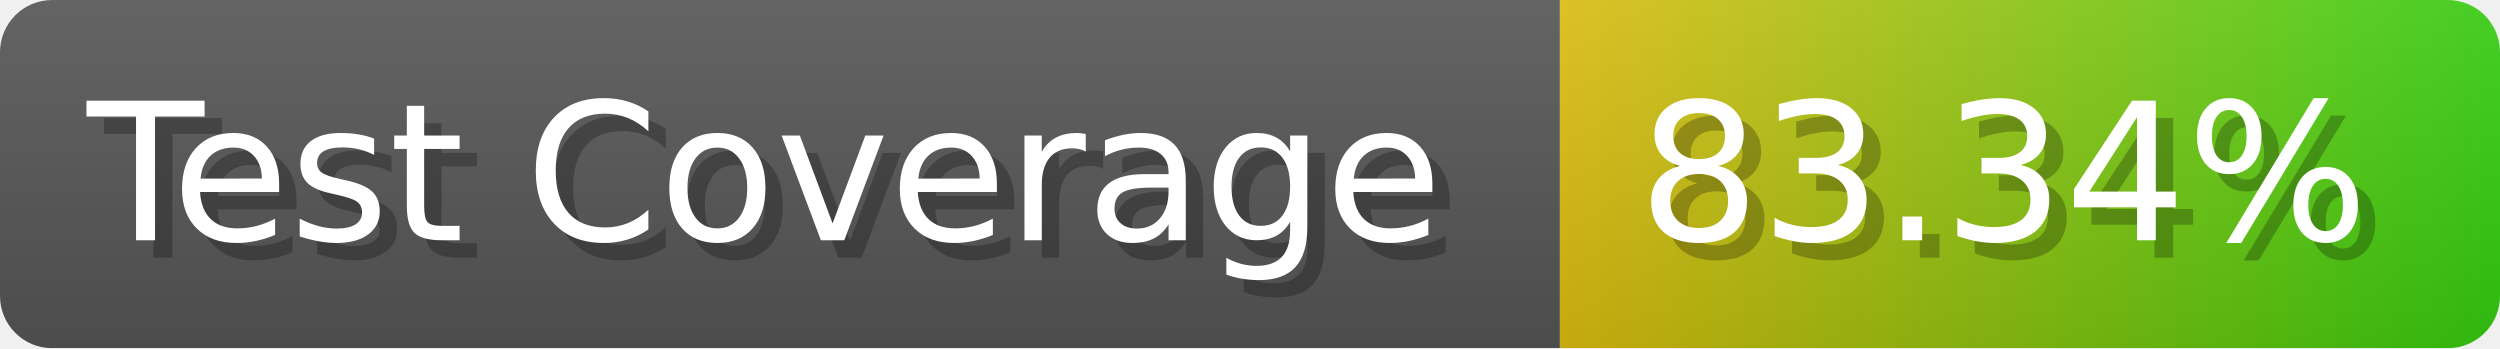
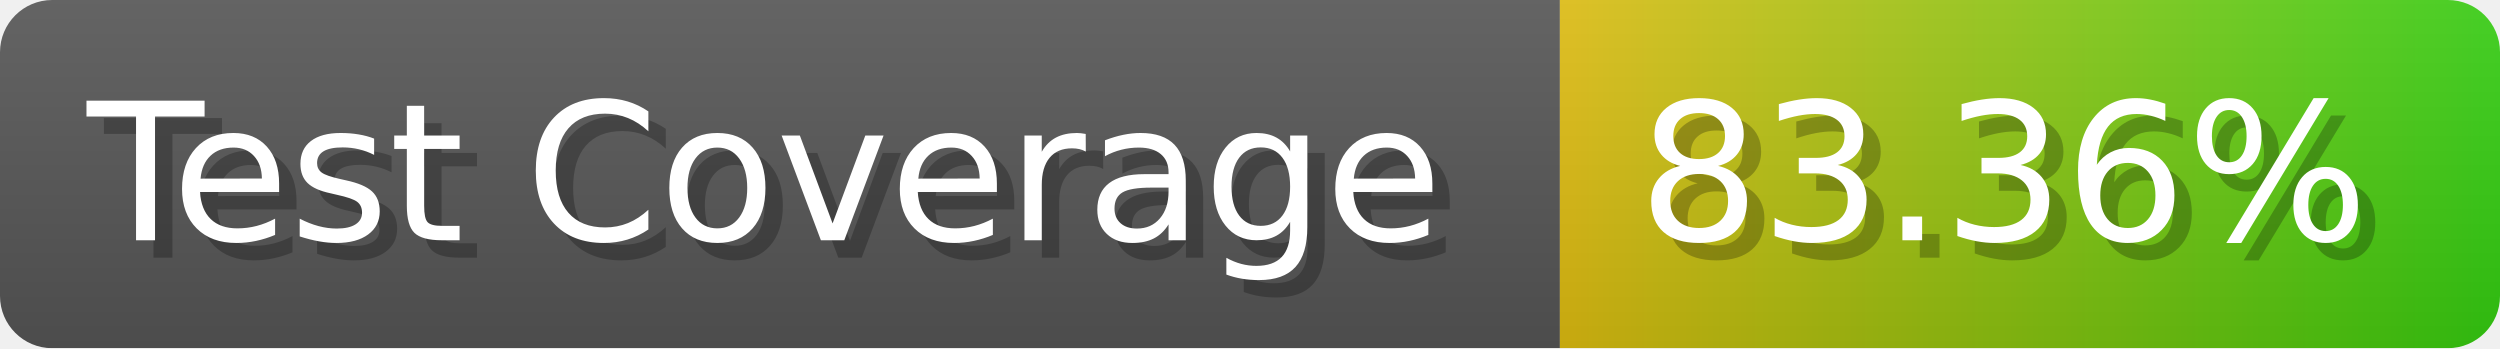
- <svg xmlns="http://www.w3.org/2000/svg" width="143.6" height="20" viewBox="0 0 1436 200" role="img" aria-label="Test Coverage: 83.34%">
+ <svg xmlns="http://www.w3.org/2000/svg" width="143.6" height="20" viewBox="0 0 1436 200" role="img" aria-label="Test Coverage: 83.36%">
  <linearGradient id="a" x2="0" y2="100%">
    <stop offset="0" stop-opacity=".1" stop-color="#EEE" />
    <stop offset="1" stop-opacity=".1" />
  </linearGradient>
  <mask id="m">
    <rect width="1436" height="200" rx="30" fill="#FFF" />
  </mask>
  <g mask="url(#m)">
    <rect width="896" height="200" fill="#555" />
    <rect width="540" height="200" fill="url(#x)" x="896" />
    <rect width="1436" height="200" fill="url(#a)" />
  </g>
  <g aria-hidden="true" fill="#fff" text-anchor="start" font-family="Verdana,DejaVu Sans,sans-serif" font-size="110">
    <text x="60" y="148" textLength="796" fill="#000" opacity="0.25">Test Coverage</text>
    <text x="50" y="138" textLength="796">Test Coverage</text>
-     <text x="951" y="148" textLength="440" fill="#000" opacity="0.25">83.34%</text>
-     <text x="941" y="138" textLength="440">83.34%</text>
+     <text x="951" y="148" textLength="440" fill="#000" opacity="0.25">83.36%</text>
+     <text x="941" y="138" textLength="440">83.36%</text>
  </g>
  <linearGradient id="x" x1="0%" y1="0%" x2="100%" y2="0%">
    <stop offset="0%" style="stop-color:#DB1" />
    <stop offset="100%" style="stop-color:#3C1" />
  </linearGradient>
</svg>
